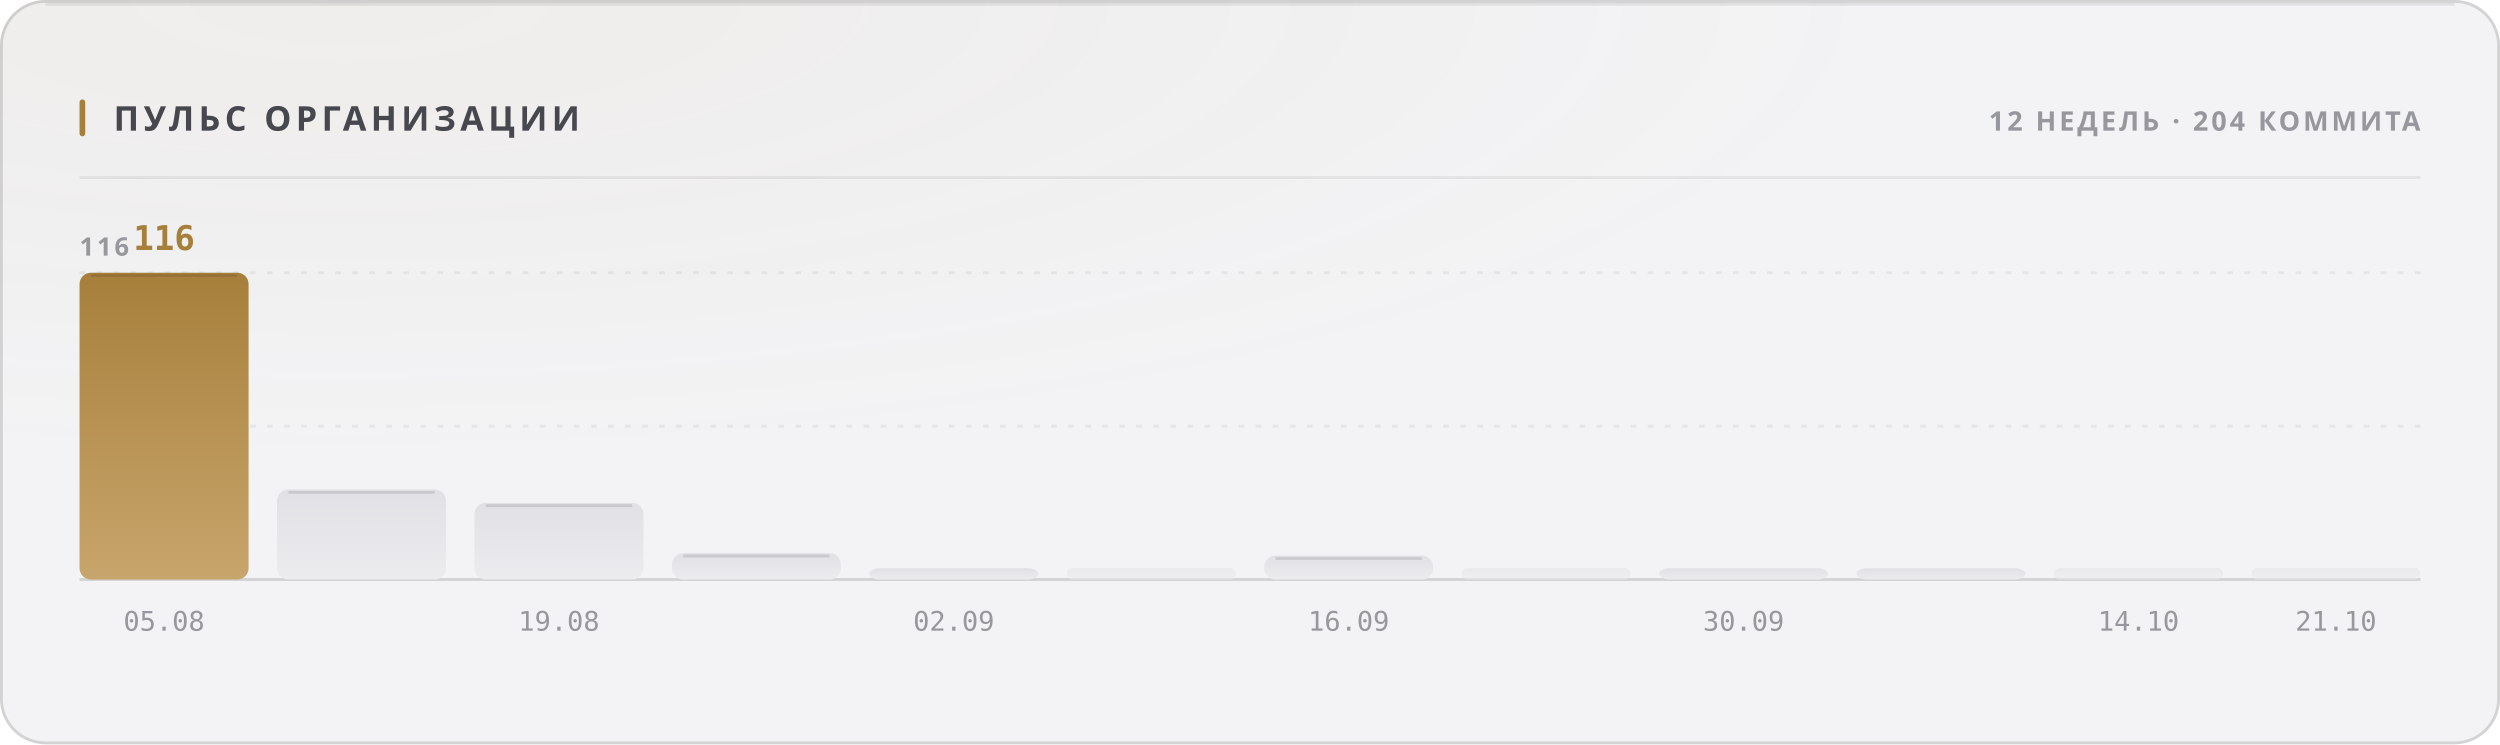
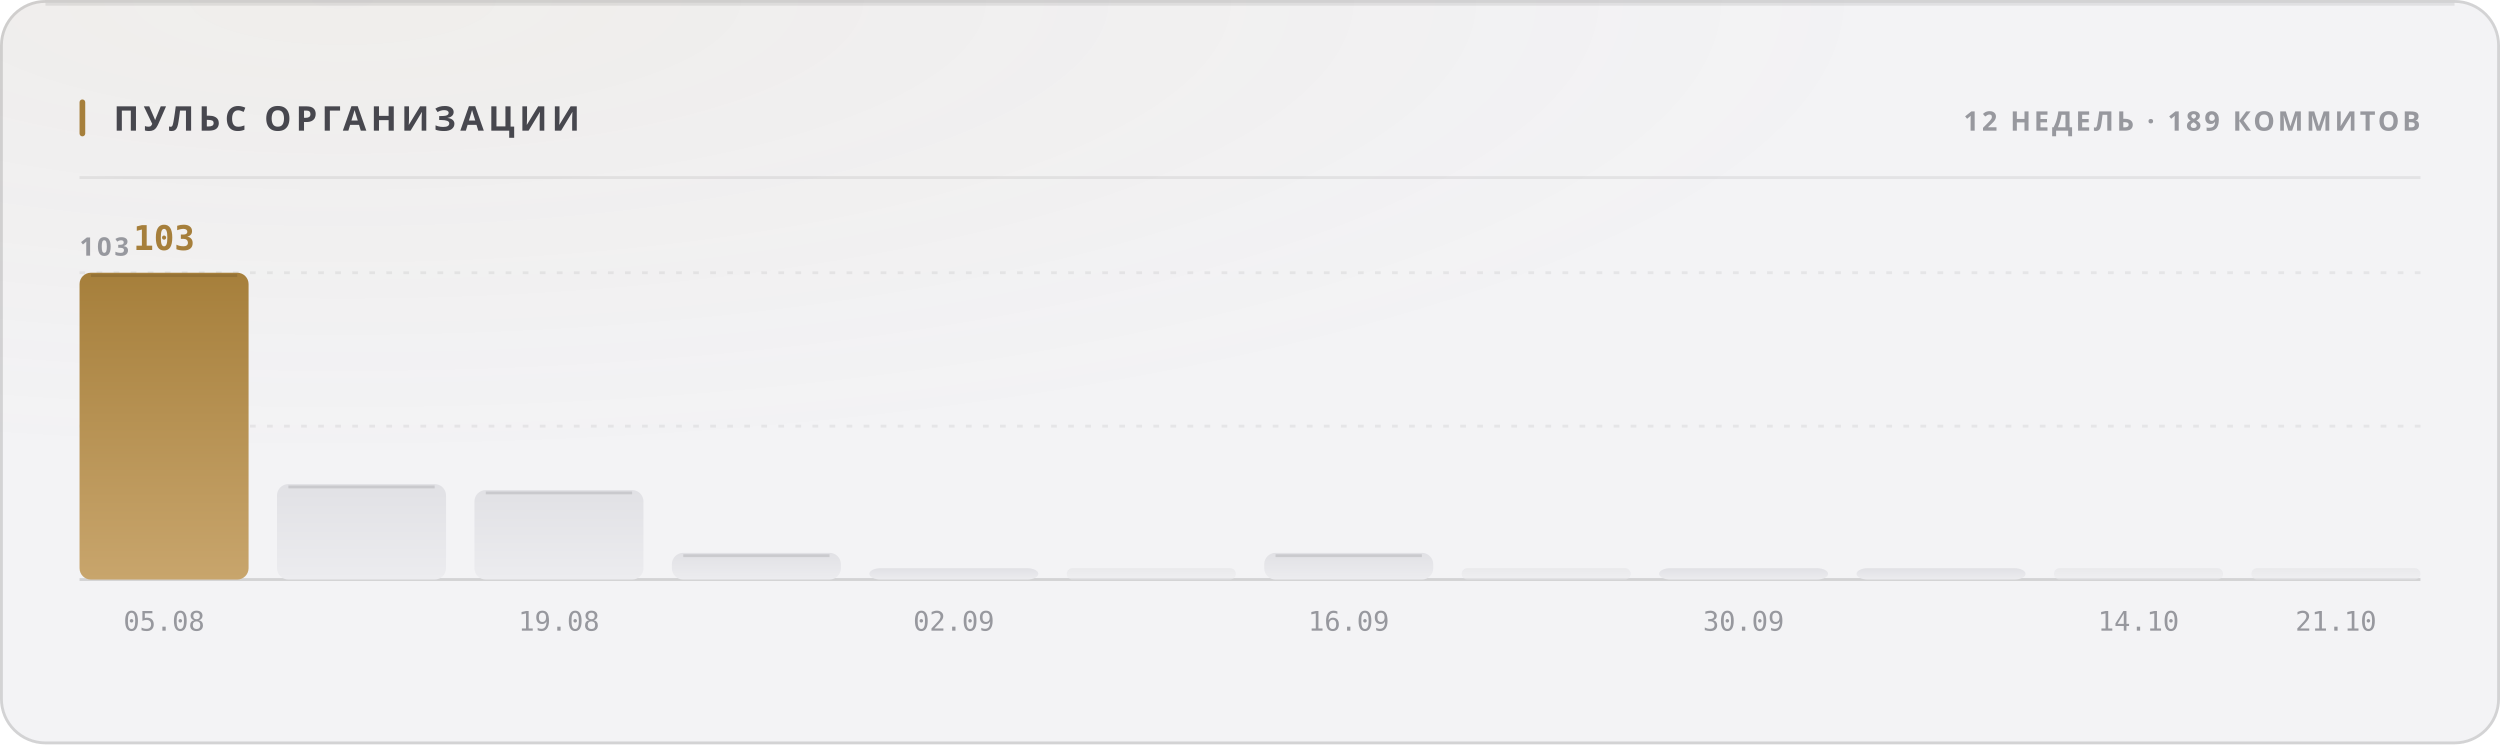
<svg xmlns="http://www.w3.org/2000/svg" width="880" height="262" viewBox="0 0 880 262" role="img">
  <style>
  text { font-family: -apple-system, BlinkMacSystemFont, 'Segoe UI', 'Noto Sans', Helvetica, Arial, sans-serif; }
  .mono { font-family: ui-monospace, 'SF Mono', 'Cascadia Mono', 'DejaVu Sans Mono', Menlo, Consolas, monospace; font-variant-numeric: tabular-nums; }
  .caps { letter-spacing: .1em; text-transform: uppercase; }

  @keyframes sheen  { from { transform: translateX(-120%); } to { transform: translateX(260%); } }
  @keyframes rise   { from { opacity: 0; transform: translateY(6px); } to { opacity: 1; transform: none; } }
  @keyframes slide  { from { opacity: 0; transform: translateX(-8px); } to { opacity: 1; transform: none; } }
  @keyframes grow   { from { transform: scaleY(0); } to { transform: scaleY(1); } }
  @keyframes widen  { from { transform: scaleX(0); } to { transform: scaleX(1); } }
  @keyframes draw   { from { stroke-dashoffset: 200; } to { stroke-dashoffset: 0; } }

  .sheen { animation: sheen 5.5s cubic-bezier(.45,0,.2,1) infinite; }
  .rise  { animation: rise .5s cubic-bezier(.16,1,.3,1) both; }
  .slide { animation: slide .42s cubic-bezier(.16,1,.3,1) both; }
  .bar   { transform-box: fill-box; transform-origin: 50% 100%;
           animation: grow .62s cubic-bezier(.16,1,.3,1) both; }
  .fill  { transform-box: fill-box; transform-origin: 0% 50%;
           animation: widen .8s cubic-bezier(.16,1,.3,1) both; }
  /* The hidden start state lives in the keyframes, never in the static rule.
     A renderer that ignores CSS animations then falls back to the FINISHED
     state — a drawn line, visible text — instead of an empty panel. */
  .spark { stroke-dasharray: 200;
           animation: draw 1.1s cubic-bezier(.16,1,.3,1) both; }

  @media (prefers-reduced-motion: reduce) {
    .sheen { animation: none; opacity: 0; }
    .rise, .slide, .bar, .fill, .spark { animation: none; opacity: 1; transform: none;
                                         stroke-dashoffset: 0; }
  }</style>
  <defs>
    <filter id="grain1" x="0" y="0" width="100%" height="100%">
      <feTurbulence type="fractalNoise" baseFrequency="0.82" numOctaves="3" stitchTiles="stitch" />
      <feColorMatrix type="saturate" values="0" />
    </filter>
    <radialGradient id="wash2" cx="14%" cy="0%" r="62%">
      <stop offset="0%" stop-color="#a67f3b" stop-opacity="0.05" />
      <stop offset="100%" stop-color="#a67f3b" stop-opacity="0" />
    </radialGradient>
    <linearGradient id="barfill3" x1="0" y1="0" x2="0" y2="1">
      <stop offset="0%" stop-color="#a67f3b" />
      <stop offset="100%" stop-color="#c8a56c" />
    </linearGradient>
    <linearGradient id="barfill4" x1="0" y1="0" x2="0" y2="1">
      <stop offset="0%" stop-color="#e1e1e5" />
      <stop offset="100%" stop-color="#ececef" />
    </linearGradient>
    <linearGradient id="barfill5" x1="0" y1="0" x2="0" y2="1">
      <stop offset="0%" stop-color="#e1e1e5" />
      <stop offset="100%" stop-color="#ececef" />
    </linearGradient>
    <linearGradient id="barfill6" x1="0" y1="0" x2="0" y2="1">
      <stop offset="0%" stop-color="#e1e1e5" />
      <stop offset="100%" stop-color="#ececef" />
    </linearGradient>
    <linearGradient id="barfill7" x1="0" y1="0" x2="0" y2="1">
      <stop offset="0%" stop-color="#e1e1e5" />
      <stop offset="100%" stop-color="#ececef" />
    </linearGradient>
    <linearGradient id="barfill8" x1="0" y1="0" x2="0" y2="1">
      <stop offset="0%" stop-color="#e1e1e5" />
      <stop offset="100%" stop-color="#ececef" />
    </linearGradient>
    <linearGradient id="barfill9" x1="0" y1="0" x2="0" y2="1">
      <stop offset="0%" stop-color="#e1e1e5" />
      <stop offset="100%" stop-color="#ececef" />
    </linearGradient>
    <linearGradient id="barfill10" x1="0" y1="0" x2="0" y2="1">
      <stop offset="0%" stop-color="#e1e1e5" />
      <stop offset="100%" stop-color="#ececef" />
    </linearGradient>
    <linearGradient id="barfill11" x1="0" y1="0" x2="0" y2="1">
      <stop offset="0%" stop-color="#e1e1e5" />
      <stop offset="100%" stop-color="#ececef" />
    </linearGradient>
    <linearGradient id="barfill12" x1="0" y1="0" x2="0" y2="1">
      <stop offset="0%" stop-color="#e1e1e5" />
      <stop offset="100%" stop-color="#ececef" />
    </linearGradient>
    <linearGradient id="barfill13" x1="0" y1="0" x2="0" y2="1">
      <stop offset="0%" stop-color="#e1e1e5" />
      <stop offset="100%" stop-color="#ececef" />
    </linearGradient>
    <linearGradient id="barfill14" x1="0" y1="0" x2="0" y2="1">
      <stop offset="0%" stop-color="#e1e1e5" />
      <stop offset="100%" stop-color="#ececef" />
    </linearGradient>
  </defs>
  <rect width="880" height="262" rx="16" fill="#f3f3f5" />
  <rect width="880" height="262" rx="16" fill="url(#wash2)" />
  <rect width="880" height="262" rx="16" filter="url(#grain1)" opacity="0.035" style="mix-blend-mode:overlay" />
  <rect x=".5" y=".5" width="879" height="261" rx="15.5" fill="none" stroke="rgba(10,10,12,0.14)" />
  <path d="M16 1.5 H864" stroke="rgba(10,10,12,0.08)" stroke-width="1" fill="none" />
  <rect x="28" y="35" width="2" height="13" rx="1" fill="#a67f3b" />
  <text x="40" y="46" font-size="12" font-weight="700" fill="#47474e" letter-spacing="0.13em">ПУЛЬС ОРГАНИЗАЦИИ</text>
-   <text x="852" y="46" font-size="9.5" font-weight="600" fill="#97989e" text-anchor="end" letter-spacing="0.11em">12 НЕДЕЛЬ · 204 КОММИТА</text>
+   <text x="852" y="46" font-size="9.5" font-weight="600" fill="#97989e" text-anchor="end" letter-spacing="0.11em">12 НЕДЕЛЬ · 189 КОММИТОВ</text>
  <path d="M28 62.5 H852" stroke="rgba(10,10,12,0.07)" stroke-width="1" />
  <path d="M28 150.0 H852" stroke="rgba(10,10,12,0.06)" stroke-width="1" stroke-dasharray="2 4" />
  <path d="M28 96.0 H852" stroke="rgba(10,10,12,0.06)" stroke-width="1" stroke-dasharray="2 4" />
  <path d="M28 204 H852" stroke="rgba(10,10,12,0.14)" stroke-width="1" />
-   <text x="28" y="90" font-size="9" font-weight="600" fill="#97989e" letter-spacing="0.11em">116</text>
+   <text x="28" y="90" font-size="9" font-weight="600" fill="#97989e" letter-spacing="0.11em">103</text>
  <rect class="bar" x="28.0" y="96.0" width="59.5" height="108.0" rx="4" fill="url(#barfill3)" opacity="1" style="animation-delay:0s" />
  <path d="M32.0 97.0 H83.5" stroke="rgba(10,10,12,0.11)" stroke-width="1" />
-   <text x="57.75" y="88" font-size="12" font-weight="700" fill="#a67f3b" text-anchor="middle" class="mono rise" opacity="1">116</text>
+   <text x="57.75" y="88" font-size="12" font-weight="700" fill="#a67f3b" text-anchor="middle" class="mono rise" opacity="1">103</text>
  <text x="57.75" y="222" font-size="9.5" font-weight="400" fill="#97989e" text-anchor="middle" class="mono">05.08</text>
-   <rect class="bar" x="97.5" y="172.3" width="59.5" height="31.7" rx="4" fill="url(#barfill4)" opacity="1" style="animation-delay:0.038s" />
-   <path d="M101.5 173.3 H153.0" stroke="rgba(10,10,12,0.11)" stroke-width="1" />
-   <rect class="bar" x="167.0" y="177.0" width="59.5" height="27.0" rx="4" fill="url(#barfill5)" opacity="1" style="animation-delay:0.076s" />
-   <path d="M171.0 178.0 H222.5" stroke="rgba(10,10,12,0.11)" stroke-width="1" />
+   <rect class="bar" x="97.5" y="170.4" width="59.5" height="33.6" rx="4" fill="url(#barfill4)" opacity="1" style="animation-delay:0.038s" />
+   <path d="M101.5 171.4 H153.0" stroke="rgba(10,10,12,0.11)" stroke-width="1" />
+   <rect class="bar" x="167.0" y="172.5" width="59.5" height="31.5" rx="4" fill="url(#barfill5)" opacity="1" style="animation-delay:0.076s" />
+   <path d="M171.0 173.5 H222.5" stroke="rgba(10,10,12,0.11)" stroke-width="1" />
  <text x="196.75" y="222" font-size="9.5" font-weight="400" fill="#97989e" text-anchor="middle" class="mono">19.08</text>
-   <rect class="bar" x="236.5" y="194.7" width="59.5" height="9.3" rx="4" fill="url(#barfill6)" opacity="1" style="animation-delay:0.114s" />
-   <path d="M240.5 195.7 H292.0" stroke="rgba(10,10,12,0.11)" stroke-width="1" />
+   <rect class="bar" x="236.5" y="194.6" width="59.5" height="9.4" rx="4" fill="url(#barfill6)" opacity="1" style="animation-delay:0.114s" />
+   <path d="M240.5 195.6 H292.0" stroke="rgba(10,10,12,0.11)" stroke-width="1" />
  <rect class="bar" x="306.0" y="200.0" width="59.5" height="4.0" rx="4" fill="url(#barfill7)" opacity="1" style="animation-delay:0.152s" />
  <text x="335.75" y="222" font-size="9.5" font-weight="400" fill="#97989e" text-anchor="middle" class="mono">02.09</text>
  <rect class="bar" x="375.5" y="200.0" width="59.5" height="4.0" rx="2" fill="url(#barfill8)" opacity="0.55" style="animation-delay:0.19s" />
-   <rect class="bar" x="445.0" y="195.6" width="59.5" height="8.4" rx="4" fill="url(#barfill9)" opacity="1" style="animation-delay:0.228s" />
-   <path d="M449.0 196.6 H500.5" stroke="rgba(10,10,12,0.11)" stroke-width="1" />
+   <rect class="bar" x="445.0" y="194.6" width="59.5" height="9.4" rx="4" fill="url(#barfill9)" opacity="1" style="animation-delay:0.228s" />
+   <path d="M449.0 195.6 H500.5" stroke="rgba(10,10,12,0.11)" stroke-width="1" />
  <text x="474.75" y="222" font-size="9.5" font-weight="400" fill="#97989e" text-anchor="middle" class="mono">16.09</text>
  <rect class="bar" x="514.5" y="200.0" width="59.5" height="4.0" rx="2" fill="url(#barfill10)" opacity="0.55" style="animation-delay:0.266s" />
  <rect class="bar" x="584.0" y="200.0" width="59.5" height="4.0" rx="4" fill="url(#barfill11)" opacity="1" style="animation-delay:0.304s" />
  <text x="613.75" y="222" font-size="9.5" font-weight="400" fill="#97989e" text-anchor="middle" class="mono">30.09</text>
  <rect class="bar" x="653.5" y="200.0" width="59.5" height="4.0" rx="4" fill="url(#barfill12)" opacity="1" style="animation-delay:0.342s" />
  <rect class="bar" x="723.0" y="200.0" width="59.5" height="4.0" rx="2" fill="url(#barfill13)" opacity="0.55" style="animation-delay:0.38s" />
  <text x="752.75" y="222" font-size="9.5" font-weight="400" fill="#97989e" text-anchor="middle" class="mono">14.10</text>
  <rect class="bar" x="792.5" y="200.0" width="59.5" height="4.0" rx="2" fill="url(#barfill14)" opacity="0.55" style="animation-delay:0.418s" />
  <text x="822.25" y="222" font-size="9.5" font-weight="400" fill="#97989e" text-anchor="middle" class="mono">21.10</text>
</svg>
